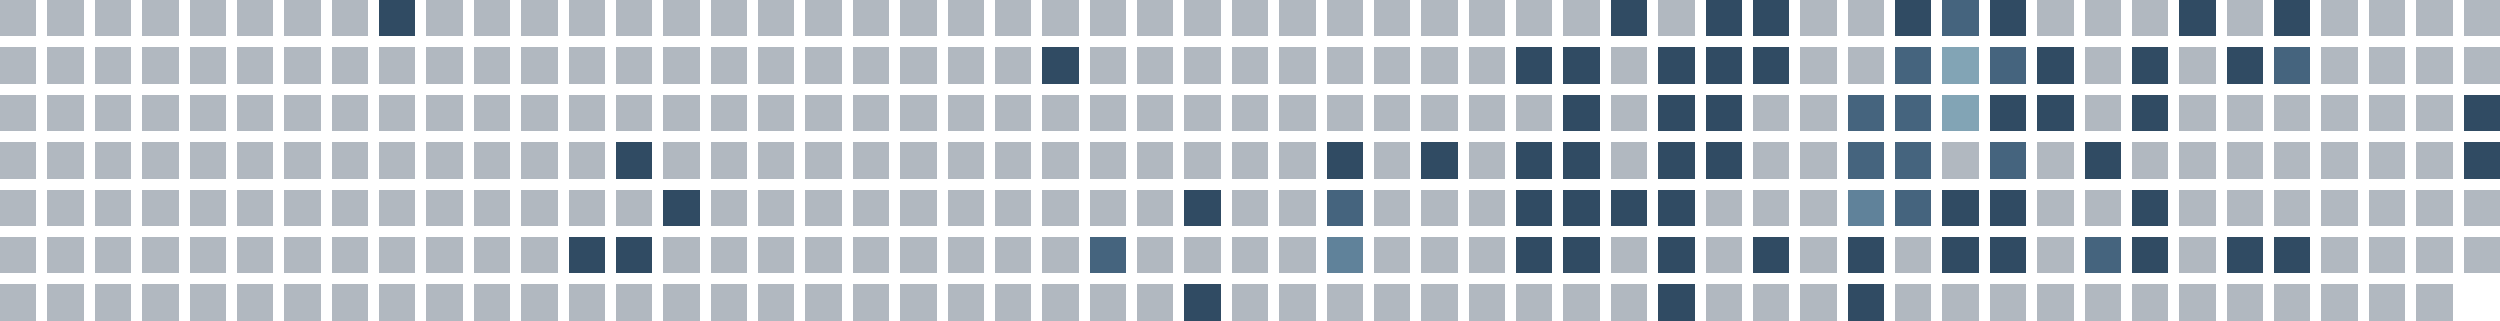
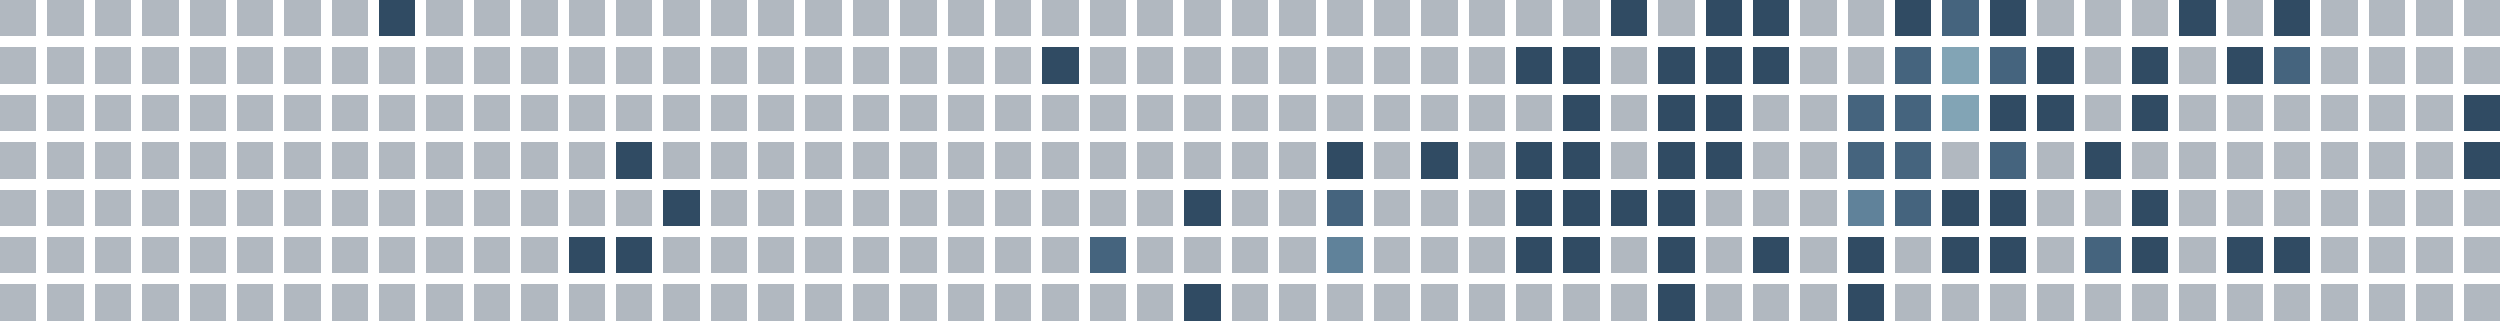
<svg xmlns="http://www.w3.org/2000/svg" viewBox="0 0 686 88" shape-rendering="crispEdges" role="img" aria-labelledby="title">
  <rect x="0" y="0" width="10" height="10" fill="#22364b" fill-opacity="0.35" />
  <rect x="0" y="13" width="10" height="10" fill="#22364b" fill-opacity="0.35" />
  <rect x="0" y="26" width="10" height="10" fill="#22364b" fill-opacity="0.35" />
  <rect x="0" y="39" width="10" height="10" fill="#22364b" fill-opacity="0.35" />
  <rect x="0" y="52" width="10" height="10" fill="#22364b" fill-opacity="0.35" />
  <rect x="0" y="65" width="10" height="10" fill="#22364b" fill-opacity="0.35" />
  <rect x="0" y="78" width="10" height="10" fill="#22364b" fill-opacity="0.35" />
  <rect x="13" y="0" width="10" height="10" fill="#22364b" fill-opacity="0.35" />
  <rect x="13" y="13" width="10" height="10" fill="#22364b" fill-opacity="0.35" />
  <rect x="13" y="26" width="10" height="10" fill="#22364b" fill-opacity="0.35" />
  <rect x="13" y="39" width="10" height="10" fill="#22364b" fill-opacity="0.35" />
  <rect x="13" y="52" width="10" height="10" fill="#22364b" fill-opacity="0.35" />
  <rect x="13" y="65" width="10" height="10" fill="#22364b" fill-opacity="0.35" />
  <rect x="13" y="78" width="10" height="10" fill="#22364b" fill-opacity="0.35" />
  <rect x="26" y="0" width="10" height="10" fill="#22364b" fill-opacity="0.35" />
  <rect x="26" y="13" width="10" height="10" fill="#22364b" fill-opacity="0.35" />
  <rect x="26" y="26" width="10" height="10" fill="#22364b" fill-opacity="0.35" />
  <rect x="26" y="39" width="10" height="10" fill="#22364b" fill-opacity="0.35" />
  <rect x="26" y="52" width="10" height="10" fill="#22364b" fill-opacity="0.35" />
  <rect x="26" y="65" width="10" height="10" fill="#22364b" fill-opacity="0.35" />
  <rect x="26" y="78" width="10" height="10" fill="#22364b" fill-opacity="0.35" />
  <rect x="39" y="0" width="10" height="10" fill="#22364b" fill-opacity="0.35" />
  <rect x="39" y="13" width="10" height="10" fill="#22364b" fill-opacity="0.35" />
  <rect x="39" y="26" width="10" height="10" fill="#22364b" fill-opacity="0.35" />
  <rect x="39" y="39" width="10" height="10" fill="#22364b" fill-opacity="0.35" />
  <rect x="39" y="52" width="10" height="10" fill="#22364b" fill-opacity="0.35" />
  <rect x="39" y="65" width="10" height="10" fill="#22364b" fill-opacity="0.35" />
  <rect x="39" y="78" width="10" height="10" fill="#22364b" fill-opacity="0.35" />
  <rect x="52" y="0" width="10" height="10" fill="#22364b" fill-opacity="0.35" />
  <rect x="52" y="13" width="10" height="10" fill="#22364b" fill-opacity="0.35" />
  <rect x="52" y="26" width="10" height="10" fill="#22364b" fill-opacity="0.35" />
  <rect x="52" y="39" width="10" height="10" fill="#22364b" fill-opacity="0.35" />
  <rect x="52" y="52" width="10" height="10" fill="#22364b" fill-opacity="0.35" />
  <rect x="52" y="65" width="10" height="10" fill="#22364b" fill-opacity="0.35" />
  <rect x="52" y="78" width="10" height="10" fill="#22364b" fill-opacity="0.35" />
  <rect x="65" y="0" width="10" height="10" fill="#22364b" fill-opacity="0.35" />
  <rect x="65" y="13" width="10" height="10" fill="#22364b" fill-opacity="0.35" />
  <rect x="65" y="26" width="10" height="10" fill="#22364b" fill-opacity="0.35" />
  <rect x="65" y="39" width="10" height="10" fill="#22364b" fill-opacity="0.35" />
  <rect x="65" y="52" width="10" height="10" fill="#22364b" fill-opacity="0.35" />
  <rect x="65" y="65" width="10" height="10" fill="#22364b" fill-opacity="0.35" />
  <rect x="65" y="78" width="10" height="10" fill="#22364b" fill-opacity="0.35" />
  <rect x="78" y="0" width="10" height="10" fill="#22364b" fill-opacity="0.35" />
  <rect x="78" y="13" width="10" height="10" fill="#22364b" fill-opacity="0.35" />
  <rect x="78" y="26" width="10" height="10" fill="#22364b" fill-opacity="0.35" />
  <rect x="78" y="39" width="10" height="10" fill="#22364b" fill-opacity="0.35" />
  <rect x="78" y="52" width="10" height="10" fill="#22364b" fill-opacity="0.35" />
  <rect x="78" y="65" width="10" height="10" fill="#22364b" fill-opacity="0.35" />
  <rect x="78" y="78" width="10" height="10" fill="#22364b" fill-opacity="0.35" />
  <rect x="91" y="0" width="10" height="10" fill="#22364b" fill-opacity="0.35" />
  <rect x="91" y="13" width="10" height="10" fill="#22364b" fill-opacity="0.35" />
  <rect x="91" y="26" width="10" height="10" fill="#22364b" fill-opacity="0.35" />
  <rect x="91" y="39" width="10" height="10" fill="#22364b" fill-opacity="0.35" />
  <rect x="91" y="52" width="10" height="10" fill="#22364b" fill-opacity="0.35" />
  <rect x="91" y="65" width="10" height="10" fill="#22364b" fill-opacity="0.35" />
  <rect x="91" y="78" width="10" height="10" fill="#22364b" fill-opacity="0.35" />
  <rect x="104" y="0" width="10" height="10" fill="#304b63" fill-opacity="1" />
  <rect x="104" y="13" width="10" height="10" fill="#22364b" fill-opacity="0.35" />
  <rect x="104" y="26" width="10" height="10" fill="#22364b" fill-opacity="0.35" />
  <rect x="104" y="39" width="10" height="10" fill="#22364b" fill-opacity="0.35" />
  <rect x="104" y="52" width="10" height="10" fill="#22364b" fill-opacity="0.35" />
  <rect x="104" y="65" width="10" height="10" fill="#22364b" fill-opacity="0.35" />
  <rect x="104" y="78" width="10" height="10" fill="#22364b" fill-opacity="0.35" />
  <rect x="117" y="0" width="10" height="10" fill="#22364b" fill-opacity="0.35" />
  <rect x="117" y="13" width="10" height="10" fill="#22364b" fill-opacity="0.35" />
  <rect x="117" y="26" width="10" height="10" fill="#22364b" fill-opacity="0.35" />
  <rect x="117" y="39" width="10" height="10" fill="#22364b" fill-opacity="0.35" />
  <rect x="117" y="52" width="10" height="10" fill="#22364b" fill-opacity="0.35" />
  <rect x="117" y="65" width="10" height="10" fill="#22364b" fill-opacity="0.35" />
  <rect x="117" y="78" width="10" height="10" fill="#22364b" fill-opacity="0.35" />
  <rect x="130" y="0" width="10" height="10" fill="#22364b" fill-opacity="0.35" />
  <rect x="130" y="13" width="10" height="10" fill="#22364b" fill-opacity="0.35" />
  <rect x="130" y="26" width="10" height="10" fill="#22364b" fill-opacity="0.35" />
  <rect x="130" y="39" width="10" height="10" fill="#22364b" fill-opacity="0.35" />
  <rect x="130" y="52" width="10" height="10" fill="#22364b" fill-opacity="0.35" />
  <rect x="130" y="65" width="10" height="10" fill="#22364b" fill-opacity="0.35" />
  <rect x="130" y="78" width="10" height="10" fill="#22364b" fill-opacity="0.35" />
  <rect x="143" y="0" width="10" height="10" fill="#22364b" fill-opacity="0.35" />
  <rect x="143" y="13" width="10" height="10" fill="#22364b" fill-opacity="0.35" />
  <rect x="143" y="26" width="10" height="10" fill="#22364b" fill-opacity="0.35" />
  <rect x="143" y="39" width="10" height="10" fill="#22364b" fill-opacity="0.35" />
  <rect x="143" y="52" width="10" height="10" fill="#22364b" fill-opacity="0.35" />
  <rect x="143" y="65" width="10" height="10" fill="#22364b" fill-opacity="0.35" />
  <rect x="143" y="78" width="10" height="10" fill="#22364b" fill-opacity="0.35" />
  <rect x="156" y="0" width="10" height="10" fill="#22364b" fill-opacity="0.35" />
  <rect x="156" y="13" width="10" height="10" fill="#22364b" fill-opacity="0.35" />
  <rect x="156" y="26" width="10" height="10" fill="#22364b" fill-opacity="0.35" />
  <rect x="156" y="39" width="10" height="10" fill="#22364b" fill-opacity="0.35" />
  <rect x="156" y="52" width="10" height="10" fill="#22364b" fill-opacity="0.35" />
  <rect x="156" y="65" width="10" height="10" fill="#304b63" fill-opacity="1" />
  <rect x="156" y="78" width="10" height="10" fill="#22364b" fill-opacity="0.35" />
  <rect x="169" y="0" width="10" height="10" fill="#22364b" fill-opacity="0.35" />
  <rect x="169" y="13" width="10" height="10" fill="#22364b" fill-opacity="0.35" />
  <rect x="169" y="26" width="10" height="10" fill="#22364b" fill-opacity="0.35" />
  <rect x="169" y="39" width="10" height="10" fill="#304b63" fill-opacity="1" />
  <rect x="169" y="52" width="10" height="10" fill="#22364b" fill-opacity="0.35" />
  <rect x="169" y="65" width="10" height="10" fill="#304b63" fill-opacity="1" />
  <rect x="169" y="78" width="10" height="10" fill="#22364b" fill-opacity="0.35" />
  <rect x="182" y="0" width="10" height="10" fill="#22364b" fill-opacity="0.35" />
  <rect x="182" y="13" width="10" height="10" fill="#22364b" fill-opacity="0.35" />
  <rect x="182" y="26" width="10" height="10" fill="#22364b" fill-opacity="0.35" />
  <rect x="182" y="39" width="10" height="10" fill="#22364b" fill-opacity="0.35" />
  <rect x="182" y="52" width="10" height="10" fill="#304b63" fill-opacity="1" />
  <rect x="182" y="65" width="10" height="10" fill="#22364b" fill-opacity="0.35" />
  <rect x="182" y="78" width="10" height="10" fill="#22364b" fill-opacity="0.35" />
  <rect x="195" y="0" width="10" height="10" fill="#22364b" fill-opacity="0.35" />
  <rect x="195" y="13" width="10" height="10" fill="#22364b" fill-opacity="0.35" />
  <rect x="195" y="26" width="10" height="10" fill="#22364b" fill-opacity="0.35" />
  <rect x="195" y="39" width="10" height="10" fill="#22364b" fill-opacity="0.35" />
  <rect x="195" y="52" width="10" height="10" fill="#22364b" fill-opacity="0.35" />
  <rect x="195" y="65" width="10" height="10" fill="#22364b" fill-opacity="0.35" />
  <rect x="195" y="78" width="10" height="10" fill="#22364b" fill-opacity="0.35" />
  <rect x="208" y="0" width="10" height="10" fill="#22364b" fill-opacity="0.35" />
  <rect x="208" y="13" width="10" height="10" fill="#22364b" fill-opacity="0.35" />
  <rect x="208" y="26" width="10" height="10" fill="#22364b" fill-opacity="0.35" />
  <rect x="208" y="39" width="10" height="10" fill="#22364b" fill-opacity="0.35" />
  <rect x="208" y="52" width="10" height="10" fill="#22364b" fill-opacity="0.35" />
  <rect x="208" y="65" width="10" height="10" fill="#22364b" fill-opacity="0.35" />
  <rect x="208" y="78" width="10" height="10" fill="#22364b" fill-opacity="0.35" />
  <rect x="221" y="0" width="10" height="10" fill="#22364b" fill-opacity="0.35" />
  <rect x="221" y="13" width="10" height="10" fill="#22364b" fill-opacity="0.35" />
  <rect x="221" y="26" width="10" height="10" fill="#22364b" fill-opacity="0.35" />
  <rect x="221" y="39" width="10" height="10" fill="#22364b" fill-opacity="0.35" />
  <rect x="221" y="52" width="10" height="10" fill="#22364b" fill-opacity="0.35" />
  <rect x="221" y="65" width="10" height="10" fill="#22364b" fill-opacity="0.35" />
  <rect x="221" y="78" width="10" height="10" fill="#22364b" fill-opacity="0.35" />
  <rect x="234" y="0" width="10" height="10" fill="#22364b" fill-opacity="0.35" />
  <rect x="234" y="13" width="10" height="10" fill="#22364b" fill-opacity="0.35" />
  <rect x="234" y="26" width="10" height="10" fill="#22364b" fill-opacity="0.35" />
  <rect x="234" y="39" width="10" height="10" fill="#22364b" fill-opacity="0.35" />
  <rect x="234" y="52" width="10" height="10" fill="#22364b" fill-opacity="0.35" />
  <rect x="234" y="65" width="10" height="10" fill="#22364b" fill-opacity="0.35" />
  <rect x="234" y="78" width="10" height="10" fill="#22364b" fill-opacity="0.35" />
  <rect x="247" y="0" width="10" height="10" fill="#22364b" fill-opacity="0.35" />
  <rect x="247" y="13" width="10" height="10" fill="#22364b" fill-opacity="0.35" />
  <rect x="247" y="26" width="10" height="10" fill="#22364b" fill-opacity="0.35" />
  <rect x="247" y="39" width="10" height="10" fill="#22364b" fill-opacity="0.35" />
  <rect x="247" y="52" width="10" height="10" fill="#22364b" fill-opacity="0.35" />
  <rect x="247" y="65" width="10" height="10" fill="#22364b" fill-opacity="0.35" />
  <rect x="247" y="78" width="10" height="10" fill="#22364b" fill-opacity="0.35" />
  <rect x="260" y="0" width="10" height="10" fill="#22364b" fill-opacity="0.35" />
  <rect x="260" y="13" width="10" height="10" fill="#22364b" fill-opacity="0.35" />
  <rect x="260" y="26" width="10" height="10" fill="#22364b" fill-opacity="0.35" />
  <rect x="260" y="39" width="10" height="10" fill="#22364b" fill-opacity="0.35" />
  <rect x="260" y="52" width="10" height="10" fill="#22364b" fill-opacity="0.35" />
  <rect x="260" y="65" width="10" height="10" fill="#22364b" fill-opacity="0.35" />
  <rect x="260" y="78" width="10" height="10" fill="#22364b" fill-opacity="0.35" />
  <rect x="273" y="0" width="10" height="10" fill="#22364b" fill-opacity="0.35" />
  <rect x="273" y="13" width="10" height="10" fill="#22364b" fill-opacity="0.35" />
  <rect x="273" y="26" width="10" height="10" fill="#22364b" fill-opacity="0.35" />
  <rect x="273" y="39" width="10" height="10" fill="#22364b" fill-opacity="0.35" />
  <rect x="273" y="52" width="10" height="10" fill="#22364b" fill-opacity="0.35" />
  <rect x="273" y="65" width="10" height="10" fill="#22364b" fill-opacity="0.35" />
  <rect x="273" y="78" width="10" height="10" fill="#22364b" fill-opacity="0.35" />
  <rect x="286" y="0" width="10" height="10" fill="#22364b" fill-opacity="0.35" />
  <rect x="286" y="13" width="10" height="10" fill="#304b63" fill-opacity="1" />
  <rect x="286" y="26" width="10" height="10" fill="#22364b" fill-opacity="0.35" />
  <rect x="286" y="39" width="10" height="10" fill="#22364b" fill-opacity="0.35" />
  <rect x="286" y="52" width="10" height="10" fill="#22364b" fill-opacity="0.35" />
  <rect x="286" y="65" width="10" height="10" fill="#22364b" fill-opacity="0.35" />
  <rect x="286" y="78" width="10" height="10" fill="#22364b" fill-opacity="0.35" />
  <rect x="299" y="0" width="10" height="10" fill="#22364b" fill-opacity="0.35" />
  <rect x="299" y="13" width="10" height="10" fill="#22364b" fill-opacity="0.35" />
  <rect x="299" y="26" width="10" height="10" fill="#22364b" fill-opacity="0.35" />
  <rect x="299" y="39" width="10" height="10" fill="#22364b" fill-opacity="0.35" />
  <rect x="299" y="52" width="10" height="10" fill="#22364b" fill-opacity="0.35" />
  <rect x="299" y="65" width="10" height="10" fill="#45647e" fill-opacity="1" />
  <rect x="299" y="78" width="10" height="10" fill="#22364b" fill-opacity="0.35" />
  <rect x="312" y="0" width="10" height="10" fill="#22364b" fill-opacity="0.35" />
  <rect x="312" y="13" width="10" height="10" fill="#22364b" fill-opacity="0.35" />
  <rect x="312" y="26" width="10" height="10" fill="#22364b" fill-opacity="0.35" />
  <rect x="312" y="39" width="10" height="10" fill="#22364b" fill-opacity="0.35" />
  <rect x="312" y="52" width="10" height="10" fill="#22364b" fill-opacity="0.35" />
  <rect x="312" y="65" width="10" height="10" fill="#22364b" fill-opacity="0.35" />
  <rect x="312" y="78" width="10" height="10" fill="#22364b" fill-opacity="0.35" />
  <rect x="325" y="0" width="10" height="10" fill="#22364b" fill-opacity="0.35" />
  <rect x="325" y="13" width="10" height="10" fill="#22364b" fill-opacity="0.35" />
  <rect x="325" y="26" width="10" height="10" fill="#22364b" fill-opacity="0.35" />
  <rect x="325" y="39" width="10" height="10" fill="#22364b" fill-opacity="0.35" />
  <rect x="325" y="52" width="10" height="10" fill="#304b63" fill-opacity="1" />
  <rect x="325" y="65" width="10" height="10" fill="#22364b" fill-opacity="0.35" />
  <rect x="325" y="78" width="10" height="10" fill="#304b63" fill-opacity="1" />
  <rect x="338" y="0" width="10" height="10" fill="#22364b" fill-opacity="0.35" />
  <rect x="338" y="13" width="10" height="10" fill="#22364b" fill-opacity="0.35" />
  <rect x="338" y="26" width="10" height="10" fill="#22364b" fill-opacity="0.35" />
  <rect x="338" y="39" width="10" height="10" fill="#22364b" fill-opacity="0.35" />
  <rect x="338" y="52" width="10" height="10" fill="#22364b" fill-opacity="0.35" />
  <rect x="338" y="65" width="10" height="10" fill="#22364b" fill-opacity="0.35" />
  <rect x="338" y="78" width="10" height="10" fill="#22364b" fill-opacity="0.35" />
  <rect x="351" y="0" width="10" height="10" fill="#22364b" fill-opacity="0.35" />
  <rect x="351" y="13" width="10" height="10" fill="#22364b" fill-opacity="0.35" />
  <rect x="351" y="26" width="10" height="10" fill="#22364b" fill-opacity="0.35" />
  <rect x="351" y="39" width="10" height="10" fill="#22364b" fill-opacity="0.35" />
  <rect x="351" y="52" width="10" height="10" fill="#22364b" fill-opacity="0.35" />
  <rect x="351" y="65" width="10" height="10" fill="#22364b" fill-opacity="0.35" />
  <rect x="351" y="78" width="10" height="10" fill="#22364b" fill-opacity="0.35" />
  <rect x="364" y="0" width="10" height="10" fill="#22364b" fill-opacity="0.35" />
  <rect x="364" y="13" width="10" height="10" fill="#22364b" fill-opacity="0.35" />
  <rect x="364" y="26" width="10" height="10" fill="#22364b" fill-opacity="0.35" />
  <rect x="364" y="39" width="10" height="10" fill="#304b63" fill-opacity="1" />
  <rect x="364" y="52" width="10" height="10" fill="#45647e" fill-opacity="1" />
  <rect x="364" y="65" width="10" height="10" fill="#60829a" fill-opacity="1" />
  <rect x="364" y="78" width="10" height="10" fill="#22364b" fill-opacity="0.35" />
  <rect x="377" y="0" width="10" height="10" fill="#22364b" fill-opacity="0.35" />
  <rect x="377" y="13" width="10" height="10" fill="#22364b" fill-opacity="0.35" />
  <rect x="377" y="26" width="10" height="10" fill="#22364b" fill-opacity="0.35" />
  <rect x="377" y="39" width="10" height="10" fill="#22364b" fill-opacity="0.35" />
  <rect x="377" y="52" width="10" height="10" fill="#22364b" fill-opacity="0.35" />
  <rect x="377" y="65" width="10" height="10" fill="#22364b" fill-opacity="0.35" />
  <rect x="377" y="78" width="10" height="10" fill="#22364b" fill-opacity="0.35" />
  <rect x="390" y="0" width="10" height="10" fill="#22364b" fill-opacity="0.35" />
  <rect x="390" y="13" width="10" height="10" fill="#22364b" fill-opacity="0.35" />
  <rect x="390" y="26" width="10" height="10" fill="#22364b" fill-opacity="0.35" />
  <rect x="390" y="39" width="10" height="10" fill="#304b63" fill-opacity="1" />
  <rect x="390" y="52" width="10" height="10" fill="#22364b" fill-opacity="0.35" />
  <rect x="390" y="65" width="10" height="10" fill="#22364b" fill-opacity="0.35" />
  <rect x="390" y="78" width="10" height="10" fill="#22364b" fill-opacity="0.35" />
  <rect x="403" y="0" width="10" height="10" fill="#22364b" fill-opacity="0.35" />
  <rect x="403" y="13" width="10" height="10" fill="#22364b" fill-opacity="0.35" />
  <rect x="403" y="26" width="10" height="10" fill="#22364b" fill-opacity="0.35" />
  <rect x="403" y="39" width="10" height="10" fill="#22364b" fill-opacity="0.35" />
  <rect x="403" y="52" width="10" height="10" fill="#22364b" fill-opacity="0.35" />
  <rect x="403" y="65" width="10" height="10" fill="#22364b" fill-opacity="0.35" />
  <rect x="403" y="78" width="10" height="10" fill="#22364b" fill-opacity="0.35" />
  <rect x="416" y="0" width="10" height="10" fill="#22364b" fill-opacity="0.35" />
  <rect x="416" y="13" width="10" height="10" fill="#304b63" fill-opacity="1" />
  <rect x="416" y="26" width="10" height="10" fill="#22364b" fill-opacity="0.35" />
  <rect x="416" y="39" width="10" height="10" fill="#304b63" fill-opacity="1" />
  <rect x="416" y="52" width="10" height="10" fill="#304b63" fill-opacity="1" />
  <rect x="416" y="65" width="10" height="10" fill="#304b63" fill-opacity="1" />
  <rect x="416" y="78" width="10" height="10" fill="#22364b" fill-opacity="0.35" />
  <rect x="429" y="0" width="10" height="10" fill="#22364b" fill-opacity="0.35" />
  <rect x="429" y="13" width="10" height="10" fill="#304b63" fill-opacity="1" />
  <rect x="429" y="26" width="10" height="10" fill="#304b63" fill-opacity="1" />
  <rect x="429" y="39" width="10" height="10" fill="#304b63" fill-opacity="1" />
  <rect x="429" y="52" width="10" height="10" fill="#304b63" fill-opacity="1" />
  <rect x="429" y="65" width="10" height="10" fill="#304b63" fill-opacity="1" />
  <rect x="429" y="78" width="10" height="10" fill="#22364b" fill-opacity="0.35" />
  <rect x="442" y="0" width="10" height="10" fill="#304b63" fill-opacity="1" />
  <rect x="442" y="13" width="10" height="10" fill="#22364b" fill-opacity="0.35" />
  <rect x="442" y="26" width="10" height="10" fill="#22364b" fill-opacity="0.35" />
  <rect x="442" y="39" width="10" height="10" fill="#22364b" fill-opacity="0.35" />
  <rect x="442" y="52" width="10" height="10" fill="#304b63" fill-opacity="1" />
  <rect x="442" y="65" width="10" height="10" fill="#22364b" fill-opacity="0.35" />
  <rect x="442" y="78" width="10" height="10" fill="#22364b" fill-opacity="0.35" />
  <rect x="455" y="0" width="10" height="10" fill="#22364b" fill-opacity="0.35" />
  <rect x="455" y="13" width="10" height="10" fill="#304b63" fill-opacity="1" />
  <rect x="455" y="26" width="10" height="10" fill="#304b63" fill-opacity="1" />
  <rect x="455" y="39" width="10" height="10" fill="#304b63" fill-opacity="1" />
  <rect x="455" y="52" width="10" height="10" fill="#304b63" fill-opacity="1" />
  <rect x="455" y="65" width="10" height="10" fill="#304b63" fill-opacity="1" />
  <rect x="455" y="78" width="10" height="10" fill="#304b63" fill-opacity="1" />
  <rect x="468" y="0" width="10" height="10" fill="#304b63" fill-opacity="1" />
  <rect x="468" y="13" width="10" height="10" fill="#304b63" fill-opacity="1" />
  <rect x="468" y="26" width="10" height="10" fill="#304b63" fill-opacity="1" />
  <rect x="468" y="39" width="10" height="10" fill="#304b63" fill-opacity="1" />
  <rect x="468" y="52" width="10" height="10" fill="#22364b" fill-opacity="0.35" />
  <rect x="468" y="65" width="10" height="10" fill="#22364b" fill-opacity="0.35" />
  <rect x="468" y="78" width="10" height="10" fill="#22364b" fill-opacity="0.35" />
  <rect x="481" y="0" width="10" height="10" fill="#304b63" fill-opacity="1" />
  <rect x="481" y="13" width="10" height="10" fill="#304b63" fill-opacity="1" />
  <rect x="481" y="26" width="10" height="10" fill="#22364b" fill-opacity="0.35" />
  <rect x="481" y="39" width="10" height="10" fill="#22364b" fill-opacity="0.35" />
  <rect x="481" y="52" width="10" height="10" fill="#22364b" fill-opacity="0.35" />
  <rect x="481" y="65" width="10" height="10" fill="#304b63" fill-opacity="1" />
  <rect x="481" y="78" width="10" height="10" fill="#22364b" fill-opacity="0.35" />
  <rect x="494" y="0" width="10" height="10" fill="#22364b" fill-opacity="0.35" />
  <rect x="494" y="13" width="10" height="10" fill="#22364b" fill-opacity="0.35" />
  <rect x="494" y="26" width="10" height="10" fill="#22364b" fill-opacity="0.35" />
  <rect x="494" y="39" width="10" height="10" fill="#22364b" fill-opacity="0.35" />
  <rect x="494" y="52" width="10" height="10" fill="#22364b" fill-opacity="0.35" />
  <rect x="494" y="65" width="10" height="10" fill="#22364b" fill-opacity="0.35" />
  <rect x="494" y="78" width="10" height="10" fill="#22364b" fill-opacity="0.35" />
  <rect x="507" y="0" width="10" height="10" fill="#22364b" fill-opacity="0.35" />
  <rect x="507" y="13" width="10" height="10" fill="#22364b" fill-opacity="0.35" />
  <rect x="507" y="26" width="10" height="10" fill="#45647e" fill-opacity="1" />
  <rect x="507" y="39" width="10" height="10" fill="#45647e" fill-opacity="1" />
  <rect x="507" y="52" width="10" height="10" fill="#60829a" fill-opacity="1" />
  <rect x="507" y="65" width="10" height="10" fill="#304b63" fill-opacity="1" />
  <rect x="507" y="78" width="10" height="10" fill="#304b63" fill-opacity="1" />
  <rect x="520" y="0" width="10" height="10" fill="#304b63" fill-opacity="1" />
  <rect x="520" y="13" width="10" height="10" fill="#45647e" fill-opacity="1" />
  <rect x="520" y="26" width="10" height="10" fill="#45647e" fill-opacity="1" />
  <rect x="520" y="39" width="10" height="10" fill="#45647e" fill-opacity="1" />
  <rect x="520" y="52" width="10" height="10" fill="#45647e" fill-opacity="1" />
  <rect x="520" y="65" width="10" height="10" fill="#22364b" fill-opacity="0.35" />
  <rect x="520" y="78" width="10" height="10" fill="#22364b" fill-opacity="0.35" />
  <rect x="533" y="0" width="10" height="10" fill="#45647e" fill-opacity="1" />
  <rect x="533" y="13" width="10" height="10" fill="#82a4b5" fill-opacity="1" />
  <rect x="533" y="26" width="10" height="10" fill="#82a4b5" fill-opacity="1" />
  <rect x="533" y="39" width="10" height="10" fill="#22364b" fill-opacity="0.35" />
  <rect x="533" y="52" width="10" height="10" fill="#304b63" fill-opacity="1" />
  <rect x="533" y="65" width="10" height="10" fill="#304b63" fill-opacity="1" />
  <rect x="533" y="78" width="10" height="10" fill="#22364b" fill-opacity="0.35" />
  <rect x="546" y="0" width="10" height="10" fill="#304b63" fill-opacity="1" />
  <rect x="546" y="13" width="10" height="10" fill="#45647e" fill-opacity="1" />
  <rect x="546" y="26" width="10" height="10" fill="#304b63" fill-opacity="1" />
  <rect x="546" y="39" width="10" height="10" fill="#45647e" fill-opacity="1" />
  <rect x="546" y="52" width="10" height="10" fill="#304b63" fill-opacity="1" />
  <rect x="546" y="65" width="10" height="10" fill="#304b63" fill-opacity="1" />
  <rect x="546" y="78" width="10" height="10" fill="#22364b" fill-opacity="0.35" />
  <rect x="559" y="0" width="10" height="10" fill="#22364b" fill-opacity="0.35" />
  <rect x="559" y="13" width="10" height="10" fill="#304b63" fill-opacity="1" />
  <rect x="559" y="26" width="10" height="10" fill="#304b63" fill-opacity="1" />
  <rect x="559" y="39" width="10" height="10" fill="#22364b" fill-opacity="0.35" />
  <rect x="559" y="52" width="10" height="10" fill="#22364b" fill-opacity="0.35" />
  <rect x="559" y="65" width="10" height="10" fill="#22364b" fill-opacity="0.35" />
  <rect x="559" y="78" width="10" height="10" fill="#22364b" fill-opacity="0.35" />
  <rect x="572" y="0" width="10" height="10" fill="#22364b" fill-opacity="0.35" />
  <rect x="572" y="13" width="10" height="10" fill="#22364b" fill-opacity="0.35" />
  <rect x="572" y="26" width="10" height="10" fill="#22364b" fill-opacity="0.35" />
  <rect x="572" y="39" width="10" height="10" fill="#304b63" fill-opacity="1" />
  <rect x="572" y="52" width="10" height="10" fill="#22364b" fill-opacity="0.35" />
  <rect x="572" y="65" width="10" height="10" fill="#45647e" fill-opacity="1" />
  <rect x="572" y="78" width="10" height="10" fill="#22364b" fill-opacity="0.35" />
  <rect x="585" y="0" width="10" height="10" fill="#22364b" fill-opacity="0.35" />
  <rect x="585" y="13" width="10" height="10" fill="#304b63" fill-opacity="1" />
  <rect x="585" y="26" width="10" height="10" fill="#304b63" fill-opacity="1" />
  <rect x="585" y="39" width="10" height="10" fill="#22364b" fill-opacity="0.35" />
  <rect x="585" y="52" width="10" height="10" fill="#304b63" fill-opacity="1" />
  <rect x="585" y="65" width="10" height="10" fill="#304b63" fill-opacity="1" />
  <rect x="585" y="78" width="10" height="10" fill="#22364b" fill-opacity="0.35" />
  <rect x="598" y="0" width="10" height="10" fill="#304b63" fill-opacity="1" />
  <rect x="598" y="13" width="10" height="10" fill="#22364b" fill-opacity="0.35" />
  <rect x="598" y="26" width="10" height="10" fill="#22364b" fill-opacity="0.35" />
  <rect x="598" y="39" width="10" height="10" fill="#22364b" fill-opacity="0.35" />
  <rect x="598" y="52" width="10" height="10" fill="#22364b" fill-opacity="0.35" />
  <rect x="598" y="65" width="10" height="10" fill="#22364b" fill-opacity="0.35" />
  <rect x="598" y="78" width="10" height="10" fill="#22364b" fill-opacity="0.35" />
  <rect x="611" y="0" width="10" height="10" fill="#22364b" fill-opacity="0.35" />
  <rect x="611" y="13" width="10" height="10" fill="#304b63" fill-opacity="1" />
  <rect x="611" y="26" width="10" height="10" fill="#22364b" fill-opacity="0.35" />
  <rect x="611" y="39" width="10" height="10" fill="#22364b" fill-opacity="0.35" />
  <rect x="611" y="52" width="10" height="10" fill="#22364b" fill-opacity="0.35" />
  <rect x="611" y="65" width="10" height="10" fill="#304b63" fill-opacity="1" />
  <rect x="611" y="78" width="10" height="10" fill="#22364b" fill-opacity="0.35" />
  <rect x="624" y="0" width="10" height="10" fill="#304b63" fill-opacity="1" />
  <rect x="624" y="13" width="10" height="10" fill="#45647e" fill-opacity="1" />
  <rect x="624" y="26" width="10" height="10" fill="#22364b" fill-opacity="0.35" />
  <rect x="624" y="39" width="10" height="10" fill="#22364b" fill-opacity="0.35" />
  <rect x="624" y="52" width="10" height="10" fill="#22364b" fill-opacity="0.35" />
  <rect x="624" y="65" width="10" height="10" fill="#304b63" fill-opacity="1" />
  <rect x="624" y="78" width="10" height="10" fill="#22364b" fill-opacity="0.35" />
  <rect x="637" y="0" width="10" height="10" fill="#22364b" fill-opacity="0.35" />
  <rect x="637" y="13" width="10" height="10" fill="#22364b" fill-opacity="0.35" />
  <rect x="637" y="26" width="10" height="10" fill="#22364b" fill-opacity="0.35" />
  <rect x="637" y="39" width="10" height="10" fill="#22364b" fill-opacity="0.35" />
  <rect x="637" y="52" width="10" height="10" fill="#22364b" fill-opacity="0.35" />
  <rect x="637" y="65" width="10" height="10" fill="#22364b" fill-opacity="0.35" />
  <rect x="637" y="78" width="10" height="10" fill="#22364b" fill-opacity="0.35" />
  <rect x="650" y="0" width="10" height="10" fill="#22364b" fill-opacity="0.35" />
  <rect x="650" y="13" width="10" height="10" fill="#22364b" fill-opacity="0.35" />
  <rect x="650" y="26" width="10" height="10" fill="#22364b" fill-opacity="0.35" />
  <rect x="650" y="39" width="10" height="10" fill="#22364b" fill-opacity="0.35" />
  <rect x="650" y="52" width="10" height="10" fill="#22364b" fill-opacity="0.35" />
  <rect x="650" y="65" width="10" height="10" fill="#22364b" fill-opacity="0.35" />
  <rect x="650" y="78" width="10" height="10" fill="#22364b" fill-opacity="0.35" />
  <rect x="663" y="0" width="10" height="10" fill="#22364b" fill-opacity="0.35" />
  <rect x="663" y="13" width="10" height="10" fill="#22364b" fill-opacity="0.35" />
  <rect x="663" y="26" width="10" height="10" fill="#22364b" fill-opacity="0.35" />
  <rect x="663" y="39" width="10" height="10" fill="#22364b" fill-opacity="0.35" />
  <rect x="663" y="52" width="10" height="10" fill="#22364b" fill-opacity="0.35" />
  <rect x="663" y="65" width="10" height="10" fill="#22364b" fill-opacity="0.35" />
  <rect x="663" y="78" width="10" height="10" fill="#22364b" fill-opacity="0.35" />
  <rect x="676" y="0" width="10" height="10" fill="#22364b" fill-opacity="0.35" />
  <rect x="676" y="13" width="10" height="10" fill="#22364b" fill-opacity="0.35" />
  <rect x="676" y="26" width="10" height="10" fill="#304b63" fill-opacity="1" />
  <rect x="676" y="39" width="10" height="10" fill="#304b63" fill-opacity="1" />
  <rect x="676" y="52" width="10" height="10" fill="#22364b" fill-opacity="0.35" />
  <rect x="676" y="65" width="10" height="10" fill="#22364b" fill-opacity="0.35" />
+   <rect x="676" y="78" width="10" height="10" fill="#22364b" fill-opacity="0.35" />
</svg>
